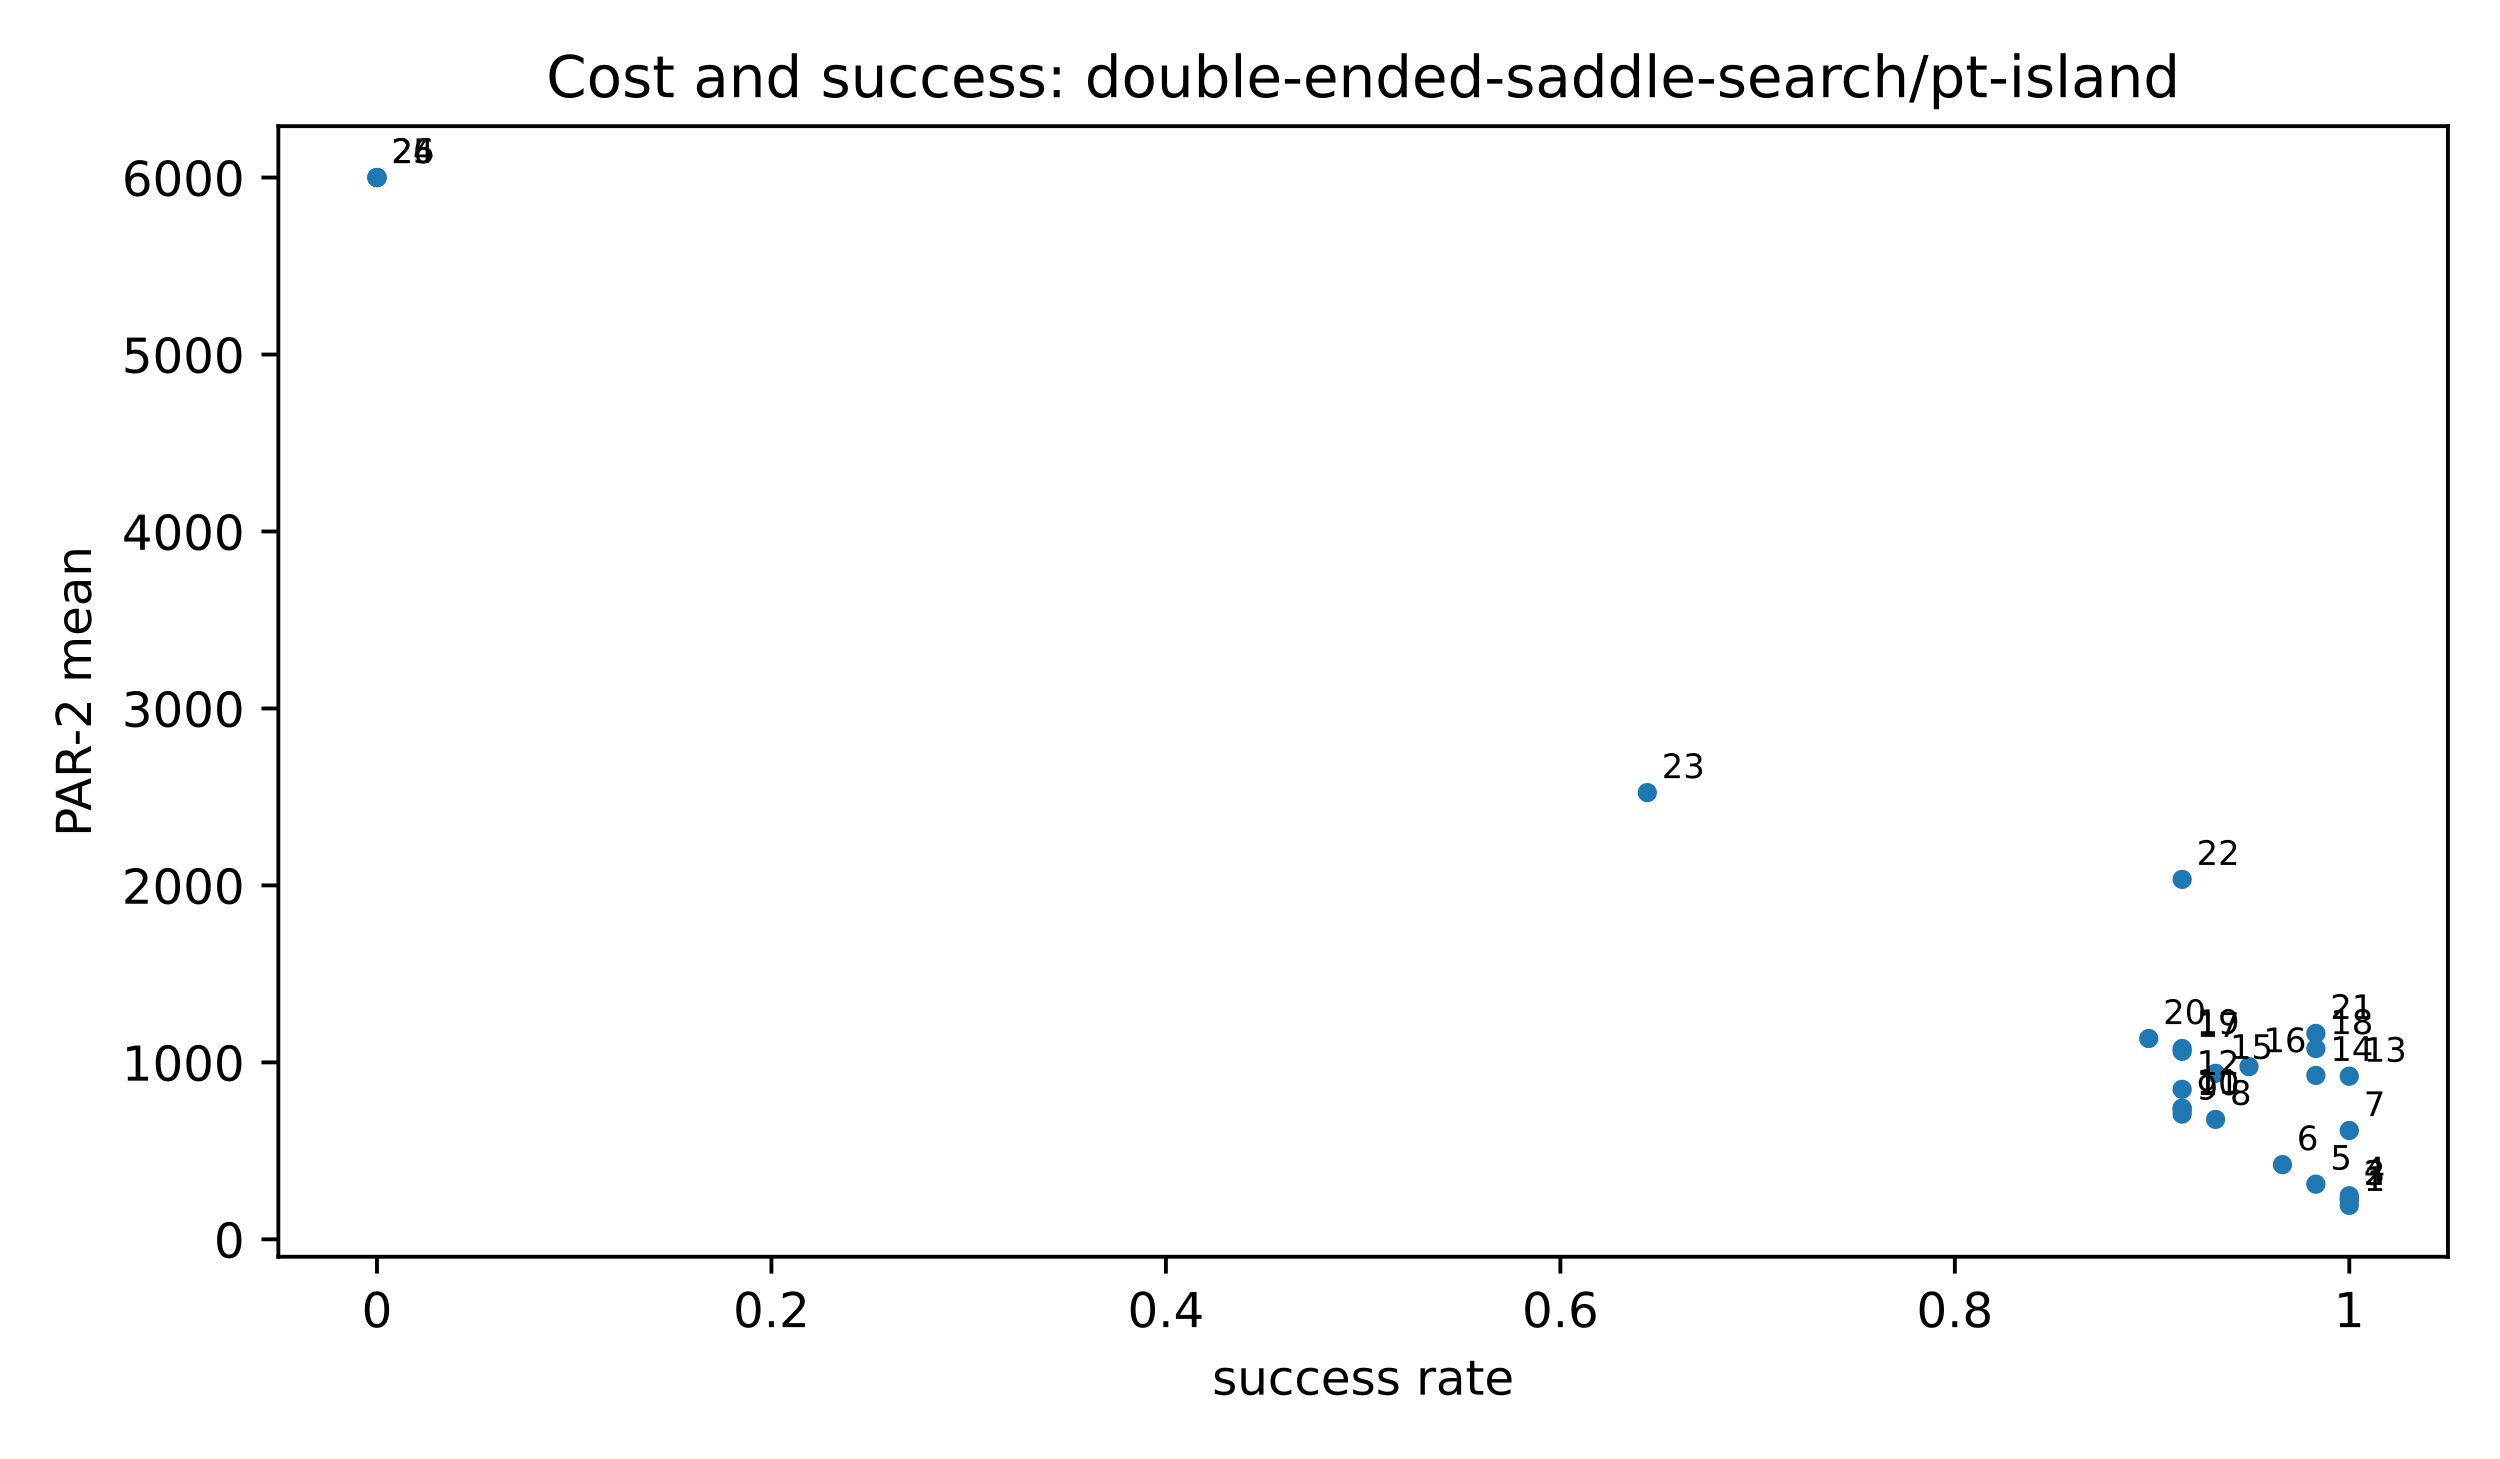
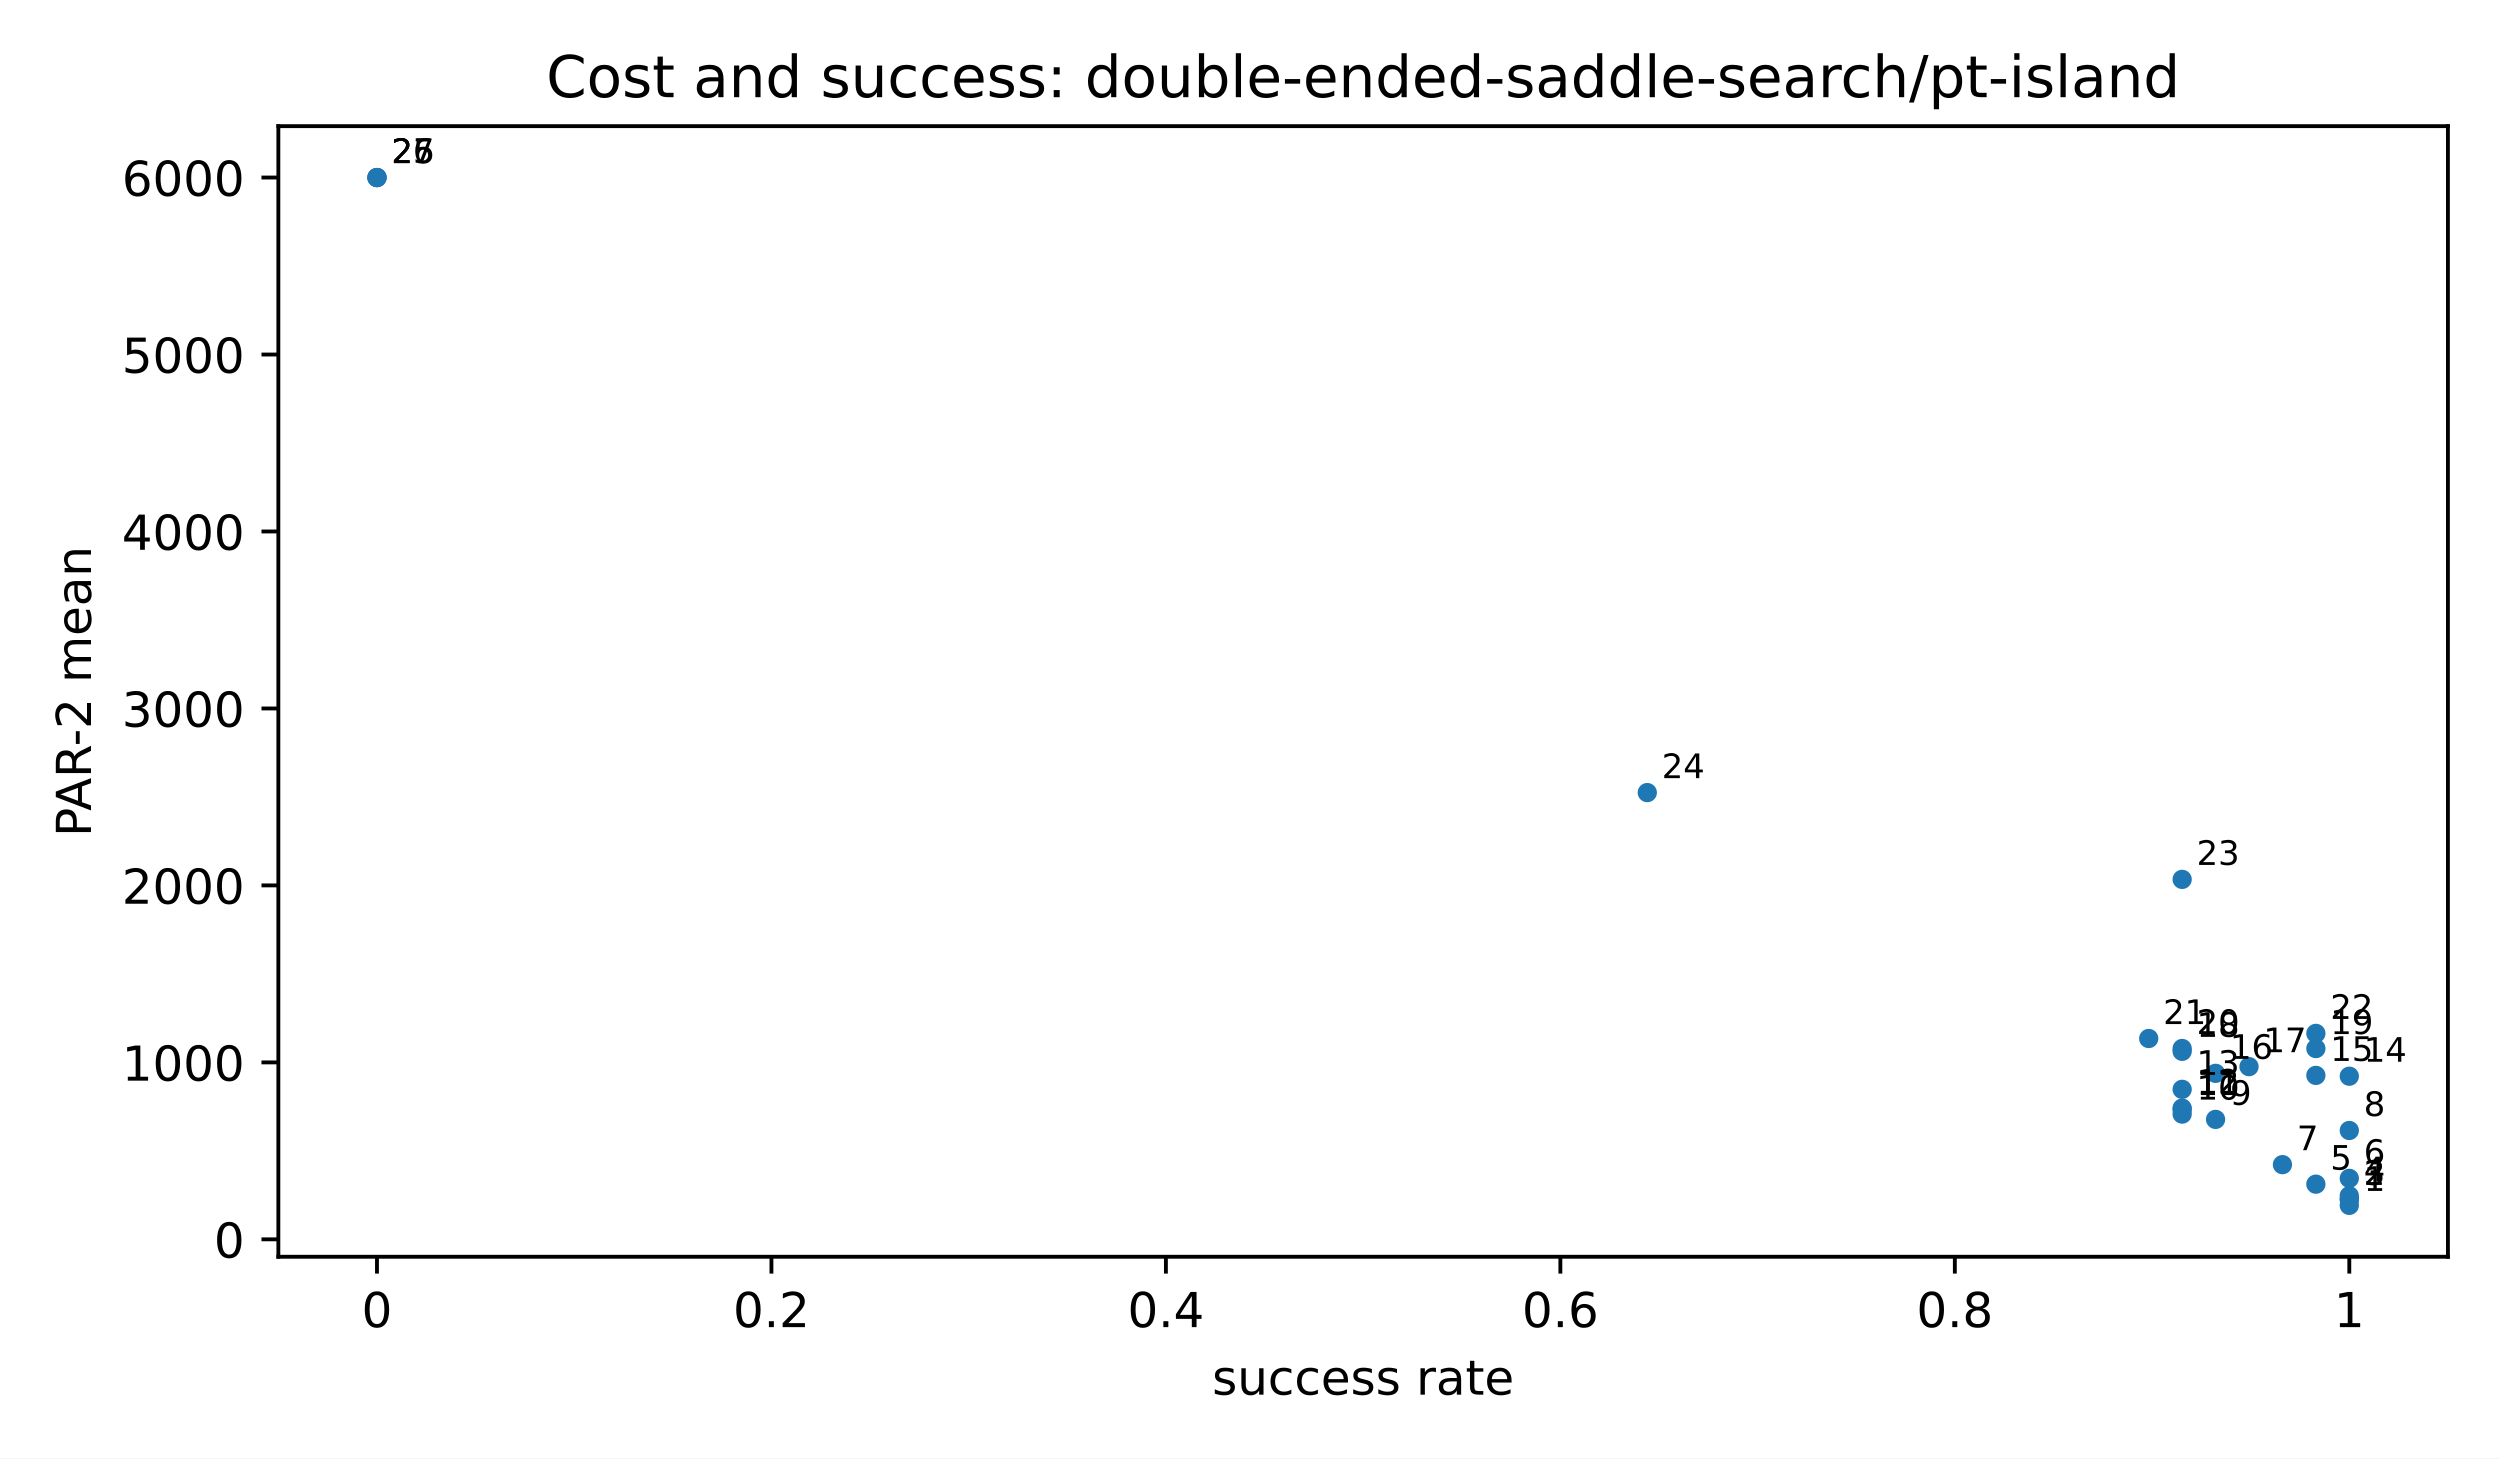
<svg xmlns="http://www.w3.org/2000/svg" xmlns:xlink="http://www.w3.org/1999/xlink" width="518.4pt" height="302.4pt" viewBox="0 0 518.4 302.4" version="1.1">
  <defs>
    <style type="text/css">*{stroke-linejoin: round; stroke-linecap: butt}</style>
  </defs>
  <g id="figure_1">
    <g id="patch_1">
      <path d="M 0 302.4  L 518.4 302.4  L 518.4 0  L 0 0  z " style="fill: #ffffff" />
    </g>
    <g id="axes_1">
      <g id="patch_2">
        <path d="M 57.72 260.6  L 507.6 260.6  L 507.6 26.16  L 57.72 26.16  z " style="fill: #ffffff" />
      </g>
      <g id="PathCollection_1">
        <defs>
          <path id="m2d8934182f" d="M 0 2  C 0.53 2 1.039 1.789 1.414 1.414  C 1.789 1.039 2 0.53 2 0  C 2 -0.53 1.789 -1.039 1.414 -1.414  C 1.039 -1.789 0.53 -2 0 -2  C -0.53 -2 -1.039 -1.789 -1.414 -1.414  C -1.789 -1.039 -2 -0.53 -2 0  C -2 0.53 -1.789 1.039 -1.414 1.414  C -1.039 1.789 -0.53 2 0 2  z " />
        </defs>
        <g clip-path="url(#pfbca4baf77)">
          <use xlink:href="#m2d8934182f" x="487.151" y="249.944" style="fill: #1f77b4" />
          <use xlink:href="#m2d8934182f" x="487.151" y="248.702" style="fill: #1f77b4" />
          <use xlink:href="#m2d8934182f" x="487.151" y="248.702" style="fill: #1f77b4" />
          <use xlink:href="#m2d8934182f" x="487.151" y="247.954" style="fill: #1f77b4" />
          <use xlink:href="#m2d8934182f" x="480.219" y="245.548" style="fill: #1f77b4" />
+           <use xlink:href="#m2d8934182f" x="487.151" y="244.348" style="fill: #1f77b4" />
          <use xlink:href="#m2d8934182f" x="473.287" y="241.5" style="fill: #1f77b4" />
          <use xlink:href="#m2d8934182f" x="487.151" y="234.418" style="fill: #1f77b4" />
          <use xlink:href="#m2d8934182f" x="459.423" y="232.118" style="fill: #1f77b4" />
          <use xlink:href="#m2d8934182f" x="452.491" y="231.016" style="fill: #1f77b4" />
          <use xlink:href="#m2d8934182f" x="452.491" y="230.072" style="fill: #1f77b4" />
          <use xlink:href="#m2d8934182f" x="452.491" y="229.783" style="fill: #1f77b4" />
          <use xlink:href="#m2d8934182f" x="452.491" y="225.885" style="fill: #1f77b4" />
          <use xlink:href="#m2d8934182f" x="487.151" y="223.163" style="fill: #1f77b4" />
          <use xlink:href="#m2d8934182f" x="480.219" y="222.993" style="fill: #1f77b4" />
          <use xlink:href="#m2d8934182f" x="459.423" y="222.567" style="fill: #1f77b4" />
          <use xlink:href="#m2d8934182f" x="466.355" y="221.177" style="fill: #1f77b4" />
          <use xlink:href="#m2d8934182f" x="452.491" y="218.003" style="fill: #1f77b4" />
          <use xlink:href="#m2d8934182f" x="480.219" y="217.429" style="fill: #1f77b4" />
          <use xlink:href="#m2d8934182f" x="452.491" y="217.417" style="fill: #1f77b4" />
          <use xlink:href="#m2d8934182f" x="445.56" y="215.344" style="fill: #1f77b4" />
          <use xlink:href="#m2d8934182f" x="480.219" y="214.286" style="fill: #1f77b4" />
          <use xlink:href="#m2d8934182f" x="452.491" y="182.348" style="fill: #1f77b4" />
          <use xlink:href="#m2d8934182f" x="341.581" y="164.352" style="fill: #1f77b4" />
          <use xlink:href="#m2d8934182f" x="78.169" y="36.816" style="fill: #1f77b4" />
          <use xlink:href="#m2d8934182f" x="78.169" y="36.816" style="fill: #1f77b4" />
          <use xlink:href="#m2d8934182f" x="78.169" y="36.816" style="fill: #1f77b4" />
        </g>
      </g>
      <g id="matplotlib.axis_1">
        <g id="xtick_1">
          <g id="line2d_1">
            <defs>
              <path id="m8ea4d47d77" d="M 0 0  L 0 3.5  " style="stroke: #000000; stroke-width: 0.8" />
            </defs>
            <g>
              <use xlink:href="#m8ea4d47d77" x="78.169" y="260.6" style="stroke: #000000; stroke-width: 0.8" />
            </g>
          </g>
          <g id="text_1">
            <text style="font-size: 10px; font-family: 'DejaVu Sans', 'Bitstream Vera Sans', 'Computer Modern Sans Serif', 'Lucida Grande', 'Verdana', 'Geneva', 'Lucid', 'Arial', 'Helvetica', 'Avant Garde', sans-serif; text-anchor: middle" x="78.169" y="275.198" transform="rotate(-0 78.16909 275.1977)">0</text>
          </g>
        </g>
        <g id="xtick_2">
          <g id="line2d_2">
            <g>
              <use xlink:href="#m8ea4d47d77" x="159.965" y="260.6" style="stroke: #000000; stroke-width: 0.8" />
            </g>
          </g>
          <g id="text_2">
            <text style="font-size: 10px; font-family: 'DejaVu Sans', 'Bitstream Vera Sans', 'Computer Modern Sans Serif', 'Lucida Grande', 'Verdana', 'Geneva', 'Lucid', 'Arial', 'Helvetica', 'Avant Garde', sans-serif; text-anchor: middle" x="159.965" y="275.198" transform="rotate(-0 159.9655 275.1977)">0.2</text>
          </g>
        </g>
        <g id="xtick_3">
          <g id="line2d_3">
            <g>
              <use xlink:href="#m8ea4d47d77" x="241.762" y="260.6" style="stroke: #000000; stroke-width: 0.8" />
            </g>
          </g>
          <g id="text_3">
            <text style="font-size: 10px; font-family: 'DejaVu Sans', 'Bitstream Vera Sans', 'Computer Modern Sans Serif', 'Lucida Grande', 'Verdana', 'Geneva', 'Lucid', 'Arial', 'Helvetica', 'Avant Garde', sans-serif; text-anchor: middle" x="241.762" y="275.198" transform="rotate(-0 241.7618 275.1977)">0.4</text>
          </g>
        </g>
        <g id="xtick_4">
          <g id="line2d_4">
            <g>
              <use xlink:href="#m8ea4d47d77" x="323.558" y="260.6" style="stroke: #000000; stroke-width: 0.8" />
            </g>
          </g>
          <g id="text_4">
            <text style="font-size: 10px; font-family: 'DejaVu Sans', 'Bitstream Vera Sans', 'Computer Modern Sans Serif', 'Lucida Grande', 'Verdana', 'Geneva', 'Lucid', 'Arial', 'Helvetica', 'Avant Garde', sans-serif; text-anchor: middle" x="323.558" y="275.198" transform="rotate(-0 323.5582 275.1977)">0.6</text>
          </g>
        </g>
        <g id="xtick_5">
          <g id="line2d_5">
            <g>
              <use xlink:href="#m8ea4d47d77" x="405.355" y="260.6" style="stroke: #000000; stroke-width: 0.8" />
            </g>
          </g>
          <g id="text_5">
            <text style="font-size: 10px; font-family: 'DejaVu Sans', 'Bitstream Vera Sans', 'Computer Modern Sans Serif', 'Lucida Grande', 'Verdana', 'Geneva', 'Lucid', 'Arial', 'Helvetica', 'Avant Garde', sans-serif; text-anchor: middle" x="405.355" y="275.198" transform="rotate(-0 405.3545 275.1977)">0.8</text>
          </g>
        </g>
        <g id="xtick_6">
          <g id="line2d_6">
            <g>
              <use xlink:href="#m8ea4d47d77" x="487.151" y="260.6" style="stroke: #000000; stroke-width: 0.8" />
            </g>
          </g>
          <g id="text_6">
            <text style="font-size: 10px; font-family: 'DejaVu Sans', 'Bitstream Vera Sans', 'Computer Modern Sans Serif', 'Lucida Grande', 'Verdana', 'Geneva', 'Lucid', 'Arial', 'Helvetica', 'Avant Garde', sans-serif; text-anchor: middle" x="487.151" y="275.198" transform="rotate(-0 487.1509 275.1977)">1</text>
          </g>
        </g>
        <g id="text_7">
          <text style="font-size: 10px; font-family: 'DejaVu Sans', 'Bitstream Vera Sans', 'Computer Modern Sans Serif', 'Lucida Grande', 'Verdana', 'Geneva', 'Lucid', 'Arial', 'Helvetica', 'Avant Garde', sans-serif; text-anchor: middle" x="282.66" y="289.198" transform="rotate(-0 282.66 289.1977)">success rate</text>
        </g>
      </g>
      <g id="matplotlib.axis_2">
        <g id="ytick_1">
          <g id="line2d_7">
            <defs>
              <path id="md659df78fa" d="M 0 0  L -3.5 0  " style="stroke: #000000; stroke-width: 0.8" />
            </defs>
            <g>
              <use xlink:href="#md659df78fa" x="57.72" y="256.991" style="stroke: #000000; stroke-width: 0.8" />
            </g>
          </g>
          <g id="text_8">
            <text style="font-size: 10px; font-family: 'DejaVu Sans', 'Bitstream Vera Sans', 'Computer Modern Sans Serif', 'Lucida Grande', 'Verdana', 'Geneva', 'Lucid', 'Arial', 'Helvetica', 'Avant Garde', sans-serif; text-anchor: end" x="50.72" y="260.79" transform="rotate(-0 50.72 260.7899)">0</text>
          </g>
        </g>
        <g id="ytick_2">
          <g id="line2d_8">
            <g>
              <use xlink:href="#md659df78fa" x="57.72" y="220.295" style="stroke: #000000; stroke-width: 0.8" />
            </g>
          </g>
          <g id="text_9">
            <text style="font-size: 10px; font-family: 'DejaVu Sans', 'Bitstream Vera Sans', 'Computer Modern Sans Serif', 'Lucida Grande', 'Verdana', 'Geneva', 'Lucid', 'Arial', 'Helvetica', 'Avant Garde', sans-serif; text-anchor: end" x="50.72" y="224.094" transform="rotate(-0 50.72 224.0941)">1000</text>
          </g>
        </g>
        <g id="ytick_3">
          <g id="line2d_9">
            <g>
              <use xlink:href="#md659df78fa" x="57.72" y="183.6" style="stroke: #000000; stroke-width: 0.8" />
            </g>
          </g>
          <g id="text_10">
            <text style="font-size: 10px; font-family: 'DejaVu Sans', 'Bitstream Vera Sans', 'Computer Modern Sans Serif', 'Lucida Grande', 'Verdana', 'Geneva', 'Lucid', 'Arial', 'Helvetica', 'Avant Garde', sans-serif; text-anchor: end" x="50.72" y="187.398" transform="rotate(-0 50.72 187.3983)">2000</text>
          </g>
        </g>
        <g id="ytick_4">
          <g id="line2d_10">
            <g>
              <use xlink:href="#md659df78fa" x="57.72" y="146.904" style="stroke: #000000; stroke-width: 0.8" />
            </g>
          </g>
          <g id="text_11">
            <text style="font-size: 10px; font-family: 'DejaVu Sans', 'Bitstream Vera Sans', 'Computer Modern Sans Serif', 'Lucida Grande', 'Verdana', 'Geneva', 'Lucid', 'Arial', 'Helvetica', 'Avant Garde', sans-serif; text-anchor: end" x="50.72" y="150.703" transform="rotate(-0 50.72 150.7026)">3000</text>
          </g>
        </g>
        <g id="ytick_5">
          <g id="line2d_11">
            <g>
              <use xlink:href="#md659df78fa" x="57.72" y="110.208" style="stroke: #000000; stroke-width: 0.8" />
            </g>
          </g>
          <g id="text_12">
            <text style="font-size: 10px; font-family: 'DejaVu Sans', 'Bitstream Vera Sans', 'Computer Modern Sans Serif', 'Lucida Grande', 'Verdana', 'Geneva', 'Lucid', 'Arial', 'Helvetica', 'Avant Garde', sans-serif; text-anchor: end" x="50.72" y="114.007" transform="rotate(-0 50.72 114.0068)">4000</text>
          </g>
        </g>
        <g id="ytick_6">
          <g id="line2d_12">
            <g>
              <use xlink:href="#md659df78fa" x="57.72" y="73.512" style="stroke: #000000; stroke-width: 0.8" />
            </g>
          </g>
          <g id="text_13">
            <text style="font-size: 10px; font-family: 'DejaVu Sans', 'Bitstream Vera Sans', 'Computer Modern Sans Serif', 'Lucida Grande', 'Verdana', 'Geneva', 'Lucid', 'Arial', 'Helvetica', 'Avant Garde', sans-serif; text-anchor: end" x="50.72" y="77.311" transform="rotate(-0 50.72 77.31098)">5000</text>
          </g>
        </g>
        <g id="ytick_7">
          <g id="line2d_13">
            <g>
              <use xlink:href="#md659df78fa" x="57.72" y="36.816" style="stroke: #000000; stroke-width: 0.8" />
            </g>
          </g>
          <g id="text_14">
            <text style="font-size: 10px; font-family: 'DejaVu Sans', 'Bitstream Vera Sans', 'Computer Modern Sans Serif', 'Lucida Grande', 'Verdana', 'Geneva', 'Lucid', 'Arial', 'Helvetica', 'Avant Garde', sans-serif; text-anchor: end" x="50.72" y="40.615" transform="rotate(-0 50.72 40.61519)">6000</text>
          </g>
        </g>
        <g id="text_15">
          <text style="font-size: 10px; font-family: 'DejaVu Sans', 'Bitstream Vera Sans', 'Computer Modern Sans Serif', 'Lucida Grande', 'Verdana', 'Geneva', 'Lucid', 'Arial', 'Helvetica', 'Avant Garde', sans-serif; text-anchor: middle" x="18.868" y="143.38" transform="rotate(-90 18.86766 143.38)">PAR-2 mean</text>
        </g>
      </g>
      <g id="patch_3">
        <path d="M 57.72 260.6  L 57.72 26.16  " style="fill: none; stroke: #000000; stroke-width: 0.8; stroke-linejoin: miter; stroke-linecap: square" />
      </g>
      <g id="patch_4">
        <path d="M 507.6 260.6  L 507.6 26.16  " style="fill: none; stroke: #000000; stroke-width: 0.8; stroke-linejoin: miter; stroke-linecap: square" />
      </g>
      <g id="patch_5">
        <path d="M 57.72 260.6  L 507.6 260.6  " style="fill: none; stroke: #000000; stroke-width: 0.8; stroke-linejoin: miter; stroke-linecap: square" />
      </g>
      <g id="patch_6">
        <path d="M 57.72 26.16  L 507.6 26.16  " style="fill: none; stroke: #000000; stroke-width: 0.8; stroke-linejoin: miter; stroke-linecap: square" />
      </g>
      <g id="text_16">
        <text style="font-size: 7px; font-family: 'DejaVu Sans', 'Bitstream Vera Sans', 'Computer Modern Sans Serif', 'Lucida Grande', 'Verdana', 'Geneva', 'Lucid', 'Arial', 'Helvetica', 'Avant Garde', sans-serif; text-anchor: start" x="490.151" y="246.944" transform="rotate(-0 490.1509 246.9436)">1</text>
      </g>
      <g id="text_17">
        <text style="font-size: 7px; font-family: 'DejaVu Sans', 'Bitstream Vera Sans', 'Computer Modern Sans Serif', 'Lucida Grande', 'Verdana', 'Geneva', 'Lucid', 'Arial', 'Helvetica', 'Avant Garde', sans-serif; text-anchor: start" x="490.151" y="245.702" transform="rotate(-0 490.1509 245.7022)">2</text>
      </g>
      <g id="text_18">
        <text style="font-size: 7px; font-family: 'DejaVu Sans', 'Bitstream Vera Sans', 'Computer Modern Sans Serif', 'Lucida Grande', 'Verdana', 'Geneva', 'Lucid', 'Arial', 'Helvetica', 'Avant Garde', sans-serif; text-anchor: start" x="490.151" y="245.702" transform="rotate(-0 490.1509 245.7022)">3</text>
      </g>
      <g id="text_19">
        <text style="font-size: 7px; font-family: 'DejaVu Sans', 'Bitstream Vera Sans', 'Computer Modern Sans Serif', 'Lucida Grande', 'Verdana', 'Geneva', 'Lucid', 'Arial', 'Helvetica', 'Avant Garde', sans-serif; text-anchor: start" x="490.151" y="244.954" transform="rotate(-0 490.1509 244.954)">4</text>
      </g>
      <g id="text_20">
        <text style="font-size: 7px; font-family: 'DejaVu Sans', 'Bitstream Vera Sans', 'Computer Modern Sans Serif', 'Lucida Grande', 'Verdana', 'Geneva', 'Lucid', 'Arial', 'Helvetica', 'Avant Garde', sans-serif; text-anchor: start" x="483.219" y="242.548" transform="rotate(-0 483.219 242.5482)">5</text>
      </g>
      <g id="text_21">
-         <text style="font-size: 7px; font-family: 'DejaVu Sans', 'Bitstream Vera Sans', 'Computer Modern Sans Serif', 'Lucida Grande', 'Verdana', 'Geneva', 'Lucid', 'Arial', 'Helvetica', 'Avant Garde', sans-serif; text-anchor: start" x="476.287" y="238.5" transform="rotate(-0 476.2871 238.5005)">6</text>
+         <text style="font-size: 7px; font-family: 'DejaVu Sans', 'Bitstream Vera Sans', 'Computer Modern Sans Serif', 'Lucida Grande', 'Verdana', 'Geneva', 'Lucid', 'Arial', 'Helvetica', 'Avant Garde', sans-serif; text-anchor: start" x="490.151" y="241.348" transform="rotate(-0 490.1509 241.3478)">6</text>
      </g>
      <g id="text_22">
-         <text style="font-size: 7px; font-family: 'DejaVu Sans', 'Bitstream Vera Sans', 'Computer Modern Sans Serif', 'Lucida Grande', 'Verdana', 'Geneva', 'Lucid', 'Arial', 'Helvetica', 'Avant Garde', sans-serif; text-anchor: start" x="490.151" y="231.418" transform="rotate(-0 490.1509 231.4176)">7</text>
+         <text style="font-size: 7px; font-family: 'DejaVu Sans', 'Bitstream Vera Sans', 'Computer Modern Sans Serif', 'Lucida Grande', 'Verdana', 'Geneva', 'Lucid', 'Arial', 'Helvetica', 'Avant Garde', sans-serif; text-anchor: start" x="476.287" y="238.5" transform="rotate(-0 476.2871 238.5005)">7</text>
      </g>
      <g id="text_23">
-         <text style="font-size: 7px; font-family: 'DejaVu Sans', 'Bitstream Vera Sans', 'Computer Modern Sans Serif', 'Lucida Grande', 'Verdana', 'Geneva', 'Lucid', 'Arial', 'Helvetica', 'Avant Garde', sans-serif; text-anchor: start" x="462.423" y="229.118" transform="rotate(-0 462.4233 229.1176)">8</text>
+         <text style="font-size: 7px; font-family: 'DejaVu Sans', 'Bitstream Vera Sans', 'Computer Modern Sans Serif', 'Lucida Grande', 'Verdana', 'Geneva', 'Lucid', 'Arial', 'Helvetica', 'Avant Garde', sans-serif; text-anchor: start" x="490.151" y="231.418" transform="rotate(-0 490.1509 231.4176)">8</text>
      </g>
      <g id="text_24">
-         <text style="font-size: 7px; font-family: 'DejaVu Sans', 'Bitstream Vera Sans', 'Computer Modern Sans Serif', 'Lucida Grande', 'Verdana', 'Geneva', 'Lucid', 'Arial', 'Helvetica', 'Avant Garde', sans-serif; text-anchor: start" x="455.491" y="228.016" transform="rotate(-0 455.4914 228.0161)">9</text>
+         <text style="font-size: 7px; font-family: 'DejaVu Sans', 'Bitstream Vera Sans', 'Computer Modern Sans Serif', 'Lucida Grande', 'Verdana', 'Geneva', 'Lucid', 'Arial', 'Helvetica', 'Avant Garde', sans-serif; text-anchor: start" x="462.423" y="229.118" transform="rotate(-0 462.4233 229.1176)">9</text>
      </g>
      <g id="text_25">
-         <text style="font-size: 7px; font-family: 'DejaVu Sans', 'Bitstream Vera Sans', 'Computer Modern Sans Serif', 'Lucida Grande', 'Verdana', 'Geneva', 'Lucid', 'Arial', 'Helvetica', 'Avant Garde', sans-serif; text-anchor: start" x="455.491" y="227.072" transform="rotate(-0 455.4914 227.0719)">10</text>
+         <text style="font-size: 7px; font-family: 'DejaVu Sans', 'Bitstream Vera Sans', 'Computer Modern Sans Serif', 'Lucida Grande', 'Verdana', 'Geneva', 'Lucid', 'Arial', 'Helvetica', 'Avant Garde', sans-serif; text-anchor: start" x="455.491" y="228.016" transform="rotate(-0 455.4914 228.0161)">10</text>
      </g>
      <g id="text_26">
-         <text style="font-size: 7px; font-family: 'DejaVu Sans', 'Bitstream Vera Sans', 'Computer Modern Sans Serif', 'Lucida Grande', 'Verdana', 'Geneva', 'Lucid', 'Arial', 'Helvetica', 'Avant Garde', sans-serif; text-anchor: start" x="455.491" y="226.783" transform="rotate(-0 455.4914 226.7827)">11</text>
+         <text style="font-size: 7px; font-family: 'DejaVu Sans', 'Bitstream Vera Sans', 'Computer Modern Sans Serif', 'Lucida Grande', 'Verdana', 'Geneva', 'Lucid', 'Arial', 'Helvetica', 'Avant Garde', sans-serif; text-anchor: start" x="455.491" y="227.072" transform="rotate(-0 455.4914 227.0719)">11</text>
      </g>
      <g id="text_27">
-         <text style="font-size: 7px; font-family: 'DejaVu Sans', 'Bitstream Vera Sans', 'Computer Modern Sans Serif', 'Lucida Grande', 'Verdana', 'Geneva', 'Lucid', 'Arial', 'Helvetica', 'Avant Garde', sans-serif; text-anchor: start" x="455.491" y="222.885" transform="rotate(-0 455.4914 222.8849)">12</text>
+         <text style="font-size: 7px; font-family: 'DejaVu Sans', 'Bitstream Vera Sans', 'Computer Modern Sans Serif', 'Lucida Grande', 'Verdana', 'Geneva', 'Lucid', 'Arial', 'Helvetica', 'Avant Garde', sans-serif; text-anchor: start" x="455.491" y="226.783" transform="rotate(-0 455.4914 226.7827)">12</text>
      </g>
      <g id="text_28">
-         <text style="font-size: 7px; font-family: 'DejaVu Sans', 'Bitstream Vera Sans', 'Computer Modern Sans Serif', 'Lucida Grande', 'Verdana', 'Geneva', 'Lucid', 'Arial', 'Helvetica', 'Avant Garde', sans-serif; text-anchor: start" x="490.151" y="220.163" transform="rotate(-0 490.1509 220.1632)">13</text>
+         <text style="font-size: 7px; font-family: 'DejaVu Sans', 'Bitstream Vera Sans', 'Computer Modern Sans Serif', 'Lucida Grande', 'Verdana', 'Geneva', 'Lucid', 'Arial', 'Helvetica', 'Avant Garde', sans-serif; text-anchor: start" x="455.491" y="222.885" transform="rotate(-0 455.4914 222.8849)">13</text>
      </g>
      <g id="text_29">
-         <text style="font-size: 7px; font-family: 'DejaVu Sans', 'Bitstream Vera Sans', 'Computer Modern Sans Serif', 'Lucida Grande', 'Verdana', 'Geneva', 'Lucid', 'Arial', 'Helvetica', 'Avant Garde', sans-serif; text-anchor: start" x="483.219" y="219.993" transform="rotate(-0 483.219 219.9934)">14</text>
+         <text style="font-size: 7px; font-family: 'DejaVu Sans', 'Bitstream Vera Sans', 'Computer Modern Sans Serif', 'Lucida Grande', 'Verdana', 'Geneva', 'Lucid', 'Arial', 'Helvetica', 'Avant Garde', sans-serif; text-anchor: start" x="490.151" y="220.163" transform="rotate(-0 490.1509 220.1632)">14</text>
      </g>
      <g id="text_30">
-         <text style="font-size: 7px; font-family: 'DejaVu Sans', 'Bitstream Vera Sans', 'Computer Modern Sans Serif', 'Lucida Grande', 'Verdana', 'Geneva', 'Lucid', 'Arial', 'Helvetica', 'Avant Garde', sans-serif; text-anchor: start" x="462.423" y="219.567" transform="rotate(-0 462.4233 219.5667)">15</text>
+         <text style="font-size: 7px; font-family: 'DejaVu Sans', 'Bitstream Vera Sans', 'Computer Modern Sans Serif', 'Lucida Grande', 'Verdana', 'Geneva', 'Lucid', 'Arial', 'Helvetica', 'Avant Garde', sans-serif; text-anchor: start" x="483.219" y="219.993" transform="rotate(-0 483.219 219.9934)">15</text>
      </g>
      <g id="text_31">
-         <text style="font-size: 7px; font-family: 'DejaVu Sans', 'Bitstream Vera Sans', 'Computer Modern Sans Serif', 'Lucida Grande', 'Verdana', 'Geneva', 'Lucid', 'Arial', 'Helvetica', 'Avant Garde', sans-serif; text-anchor: start" x="469.355" y="218.177" transform="rotate(-0 469.3552 218.1766)">16</text>
+         <text style="font-size: 7px; font-family: 'DejaVu Sans', 'Bitstream Vera Sans', 'Computer Modern Sans Serif', 'Lucida Grande', 'Verdana', 'Geneva', 'Lucid', 'Arial', 'Helvetica', 'Avant Garde', sans-serif; text-anchor: start" x="462.423" y="219.567" transform="rotate(-0 462.4233 219.5667)">16</text>
      </g>
      <g id="text_32">
-         <text style="font-size: 7px; font-family: 'DejaVu Sans', 'Bitstream Vera Sans', 'Computer Modern Sans Serif', 'Lucida Grande', 'Verdana', 'Geneva', 'Lucid', 'Arial', 'Helvetica', 'Avant Garde', sans-serif; text-anchor: start" x="455.491" y="215.003" transform="rotate(-0 455.4914 215.0034)">17</text>
+         <text style="font-size: 7px; font-family: 'DejaVu Sans', 'Bitstream Vera Sans', 'Computer Modern Sans Serif', 'Lucida Grande', 'Verdana', 'Geneva', 'Lucid', 'Arial', 'Helvetica', 'Avant Garde', sans-serif; text-anchor: start" x="469.355" y="218.177" transform="rotate(-0 469.3552 218.1766)">17</text>
      </g>
      <g id="text_33">
-         <text style="font-size: 7px; font-family: 'DejaVu Sans', 'Bitstream Vera Sans', 'Computer Modern Sans Serif', 'Lucida Grande', 'Verdana', 'Geneva', 'Lucid', 'Arial', 'Helvetica', 'Avant Garde', sans-serif; text-anchor: start" x="483.219" y="214.429" transform="rotate(-0 483.219 214.4287)">18</text>
+         <text style="font-size: 7px; font-family: 'DejaVu Sans', 'Bitstream Vera Sans', 'Computer Modern Sans Serif', 'Lucida Grande', 'Verdana', 'Geneva', 'Lucid', 'Arial', 'Helvetica', 'Avant Garde', sans-serif; text-anchor: start" x="455.491" y="215.003" transform="rotate(-0 455.4914 215.0034)">18</text>
      </g>
      <g id="text_34">
-         <text style="font-size: 7px; font-family: 'DejaVu Sans', 'Bitstream Vera Sans', 'Computer Modern Sans Serif', 'Lucida Grande', 'Verdana', 'Geneva', 'Lucid', 'Arial', 'Helvetica', 'Avant Garde', sans-serif; text-anchor: start" x="455.491" y="214.417" transform="rotate(-0 455.4914 214.4175)">19</text>
+         <text style="font-size: 7px; font-family: 'DejaVu Sans', 'Bitstream Vera Sans', 'Computer Modern Sans Serif', 'Lucida Grande', 'Verdana', 'Geneva', 'Lucid', 'Arial', 'Helvetica', 'Avant Garde', sans-serif; text-anchor: start" x="483.219" y="214.429" transform="rotate(-0 483.219 214.4287)">19</text>
      </g>
      <g id="text_35">
-         <text style="font-size: 7px; font-family: 'DejaVu Sans', 'Bitstream Vera Sans', 'Computer Modern Sans Serif', 'Lucida Grande', 'Verdana', 'Geneva', 'Lucid', 'Arial', 'Helvetica', 'Avant Garde', sans-serif; text-anchor: start" x="448.56" y="212.344" transform="rotate(-0 448.5595 212.3439)">20</text>
+         <text style="font-size: 7px; font-family: 'DejaVu Sans', 'Bitstream Vera Sans', 'Computer Modern Sans Serif', 'Lucida Grande', 'Verdana', 'Geneva', 'Lucid', 'Arial', 'Helvetica', 'Avant Garde', sans-serif; text-anchor: start" x="455.491" y="214.417" transform="rotate(-0 455.4914 214.4175)">20</text>
      </g>
      <g id="text_36">
-         <text style="font-size: 7px; font-family: 'DejaVu Sans', 'Bitstream Vera Sans', 'Computer Modern Sans Serif', 'Lucida Grande', 'Verdana', 'Geneva', 'Lucid', 'Arial', 'Helvetica', 'Avant Garde', sans-serif; text-anchor: start" x="483.219" y="211.286" transform="rotate(-0 483.219 211.2859)">21</text>
+         <text style="font-size: 7px; font-family: 'DejaVu Sans', 'Bitstream Vera Sans', 'Computer Modern Sans Serif', 'Lucida Grande', 'Verdana', 'Geneva', 'Lucid', 'Arial', 'Helvetica', 'Avant Garde', sans-serif; text-anchor: start" x="448.56" y="212.344" transform="rotate(-0 448.5595 212.3439)">21</text>
      </g>
      <g id="text_37">
-         <text style="font-size: 7px; font-family: 'DejaVu Sans', 'Bitstream Vera Sans', 'Computer Modern Sans Serif', 'Lucida Grande', 'Verdana', 'Geneva', 'Lucid', 'Arial', 'Helvetica', 'Avant Garde', sans-serif; text-anchor: start" x="455.491" y="179.348" transform="rotate(-0 455.4914 179.3475)">22</text>
+         <text style="font-size: 7px; font-family: 'DejaVu Sans', 'Bitstream Vera Sans', 'Computer Modern Sans Serif', 'Lucida Grande', 'Verdana', 'Geneva', 'Lucid', 'Arial', 'Helvetica', 'Avant Garde', sans-serif; text-anchor: start" x="483.219" y="211.286" transform="rotate(-0 483.219 211.2859)">22</text>
      </g>
      <g id="text_38">
-         <text style="font-size: 7px; font-family: 'DejaVu Sans', 'Bitstream Vera Sans', 'Computer Modern Sans Serif', 'Lucida Grande', 'Verdana', 'Geneva', 'Lucid', 'Arial', 'Helvetica', 'Avant Garde', sans-serif; text-anchor: start" x="344.581" y="161.352" transform="rotate(-0 344.5811 161.3516)">23</text>
+         <text style="font-size: 7px; font-family: 'DejaVu Sans', 'Bitstream Vera Sans', 'Computer Modern Sans Serif', 'Lucida Grande', 'Verdana', 'Geneva', 'Lucid', 'Arial', 'Helvetica', 'Avant Garde', sans-serif; text-anchor: start" x="455.491" y="179.348" transform="rotate(-0 455.4914 179.3475)">23</text>
      </g>
      <g id="text_39">
-         <text style="font-size: 7px; font-family: 'DejaVu Sans', 'Bitstream Vera Sans', 'Computer Modern Sans Serif', 'Lucida Grande', 'Verdana', 'Geneva', 'Lucid', 'Arial', 'Helvetica', 'Avant Garde', sans-serif; text-anchor: start" x="81.169" y="33.816" transform="rotate(-0 81.16909 33.81636)">24</text>
+         <text style="font-size: 7px; font-family: 'DejaVu Sans', 'Bitstream Vera Sans', 'Computer Modern Sans Serif', 'Lucida Grande', 'Verdana', 'Geneva', 'Lucid', 'Arial', 'Helvetica', 'Avant Garde', sans-serif; text-anchor: start" x="344.581" y="161.352" transform="rotate(-0 344.5811 161.3516)">24</text>
      </g>
      <g id="text_40">
        <text style="font-size: 7px; font-family: 'DejaVu Sans', 'Bitstream Vera Sans', 'Computer Modern Sans Serif', 'Lucida Grande', 'Verdana', 'Geneva', 'Lucid', 'Arial', 'Helvetica', 'Avant Garde', sans-serif; text-anchor: start" x="81.169" y="33.816" transform="rotate(-0 81.16909 33.81636)">25</text>
      </g>
      <g id="text_41">
        <text style="font-size: 7px; font-family: 'DejaVu Sans', 'Bitstream Vera Sans', 'Computer Modern Sans Serif', 'Lucida Grande', 'Verdana', 'Geneva', 'Lucid', 'Arial', 'Helvetica', 'Avant Garde', sans-serif; text-anchor: start" x="81.169" y="33.816" transform="rotate(-0 81.16909 33.81636)">26</text>
      </g>
      <g id="text_42">
+         <text style="font-size: 7px; font-family: 'DejaVu Sans', 'Bitstream Vera Sans', 'Computer Modern Sans Serif', 'Lucida Grande', 'Verdana', 'Geneva', 'Lucid', 'Arial', 'Helvetica', 'Avant Garde', sans-serif; text-anchor: start" x="81.169" y="33.816" transform="rotate(-0 81.16909 33.81636)">27</text>
+       </g>
+       <g id="text_43">
        <text style="font-size: 12px; font-family: 'DejaVu Sans', 'Bitstream Vera Sans', 'Computer Modern Sans Serif', 'Lucida Grande', 'Verdana', 'Geneva', 'Lucid', 'Arial', 'Helvetica', 'Avant Garde', sans-serif; text-anchor: middle" x="282.66" y="20.16" transform="rotate(-0 282.66 20.16)">Cost and success: double-ended-saddle-search/pt-island</text>
      </g>
    </g>
  </g>
  <defs>
    <clipPath id="pfbca4baf77">
      <rect x="57.72" y="26.16" width="449.88" height="234.44" />
    </clipPath>
  </defs>
</svg>
